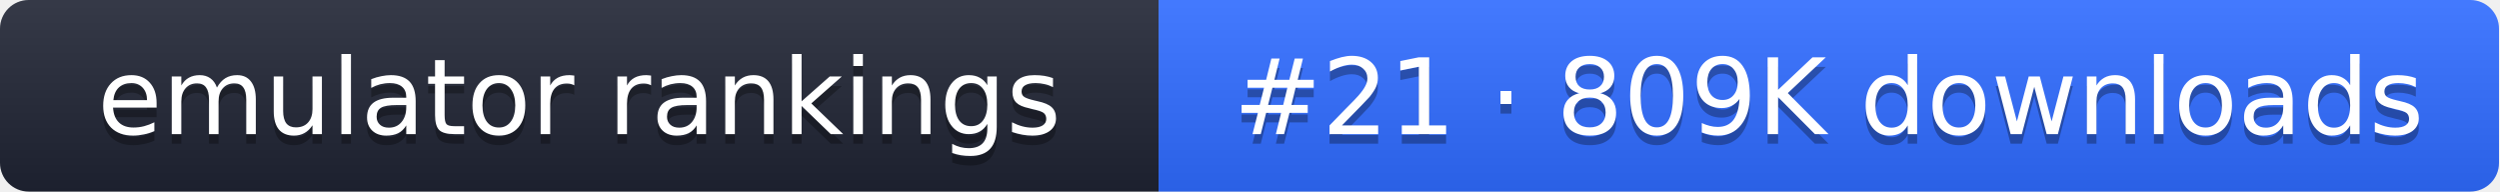
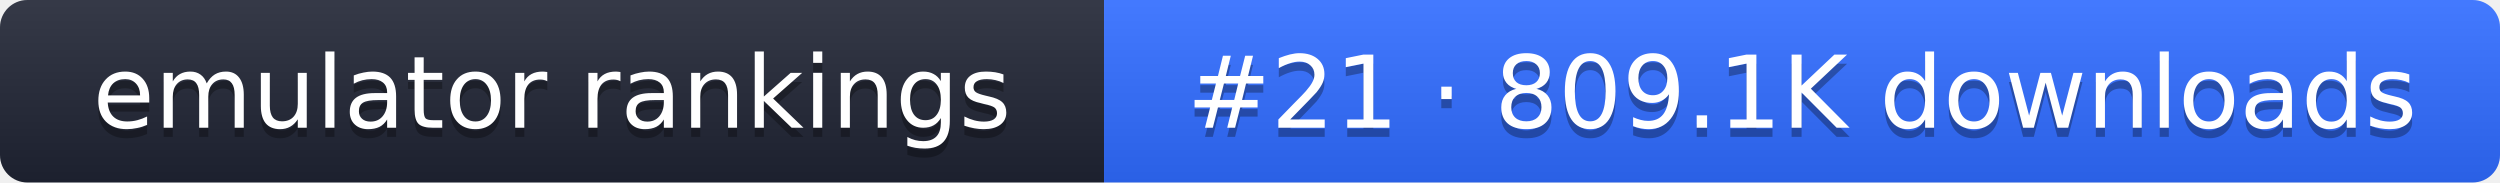
- <svg xmlns="http://www.w3.org/2000/svg" width="261" height="20" role="img" aria-label="emulator rankings: #21 · 809K downloads">
+ <svg xmlns="http://www.w3.org/2000/svg" width="274" height="20" role="img" aria-label="emulator rankings: #21 · 809.1K downloads">
  <linearGradient id="g" x2="0" y2="100%">
    <stop offset="0" stop-color="#fff" stop-opacity=".1" />
    <stop offset="1" stop-opacity=".1" />
  </linearGradient>
  <clipPath id="r">
-     <rect width="261" height="20" rx="3" fill="#fff" />
+     <rect width="274" height="20" rx="3" fill="#fff" />
  </clipPath>
  <g clip-path="url(#r)">
    <rect width="121" height="20" fill="#1f2433" />
-     <rect x="121" width="140" height="20" fill="#2f6bff" />
-     <rect width="261" height="20" fill="url(#g)" />
+     <rect x="121" width="153" height="20" fill="#2f6bff" />
+     <rect width="274" height="20" fill="url(#g)" />
  </g>
  <g fill="#fff" text-anchor="middle" font-family="Verdana,DejaVu Sans,sans-serif" font-size="11">
    <text x="60.5" y="15" fill="#010101" fill-opacity=".3">emulator rankings</text>
    <text x="60.5" y="14">emulator rankings</text>
-     <text x="191" y="15" fill="#010101" fill-opacity=".3">#21 · 809K downloads</text>
-     <text x="191" y="14">#21 · 809K downloads</text>
+     <text x="197.5" y="15" fill="#010101" fill-opacity=".3">#21 · 809.1K downloads</text>
+     <text x="197.5" y="14">#21 · 809.1K downloads</text>
  </g>
</svg>
